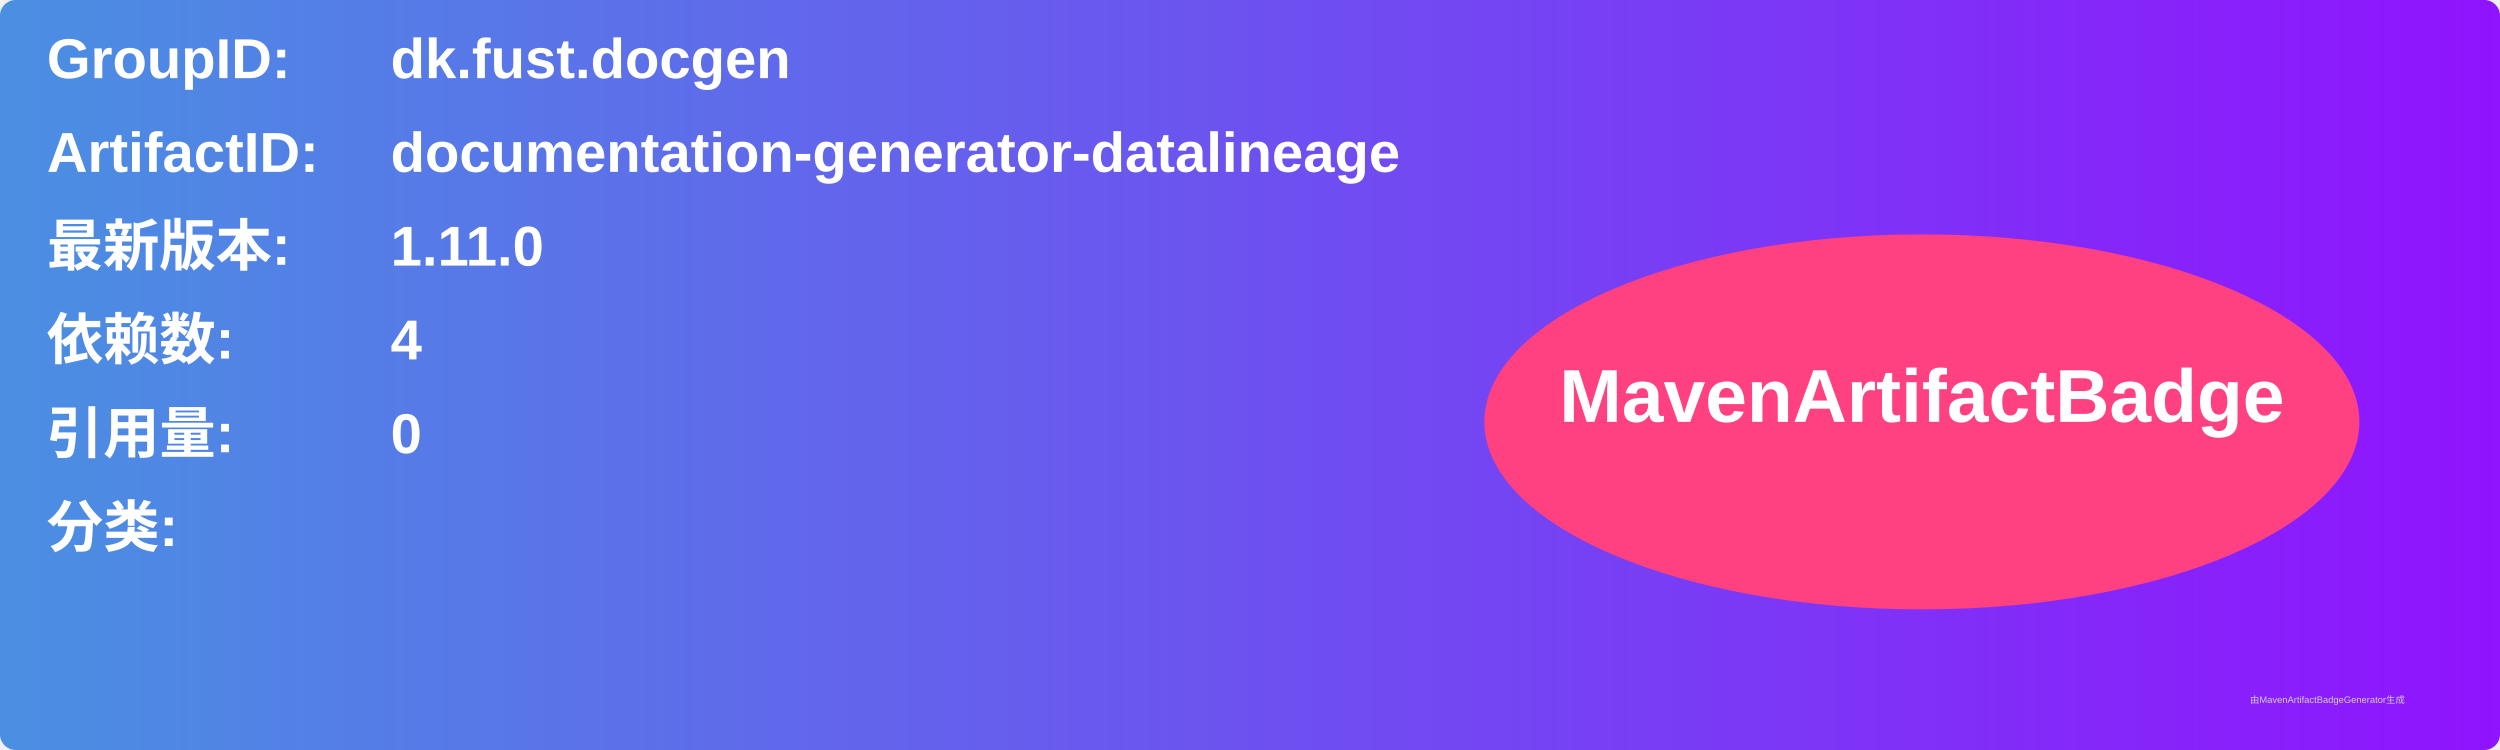
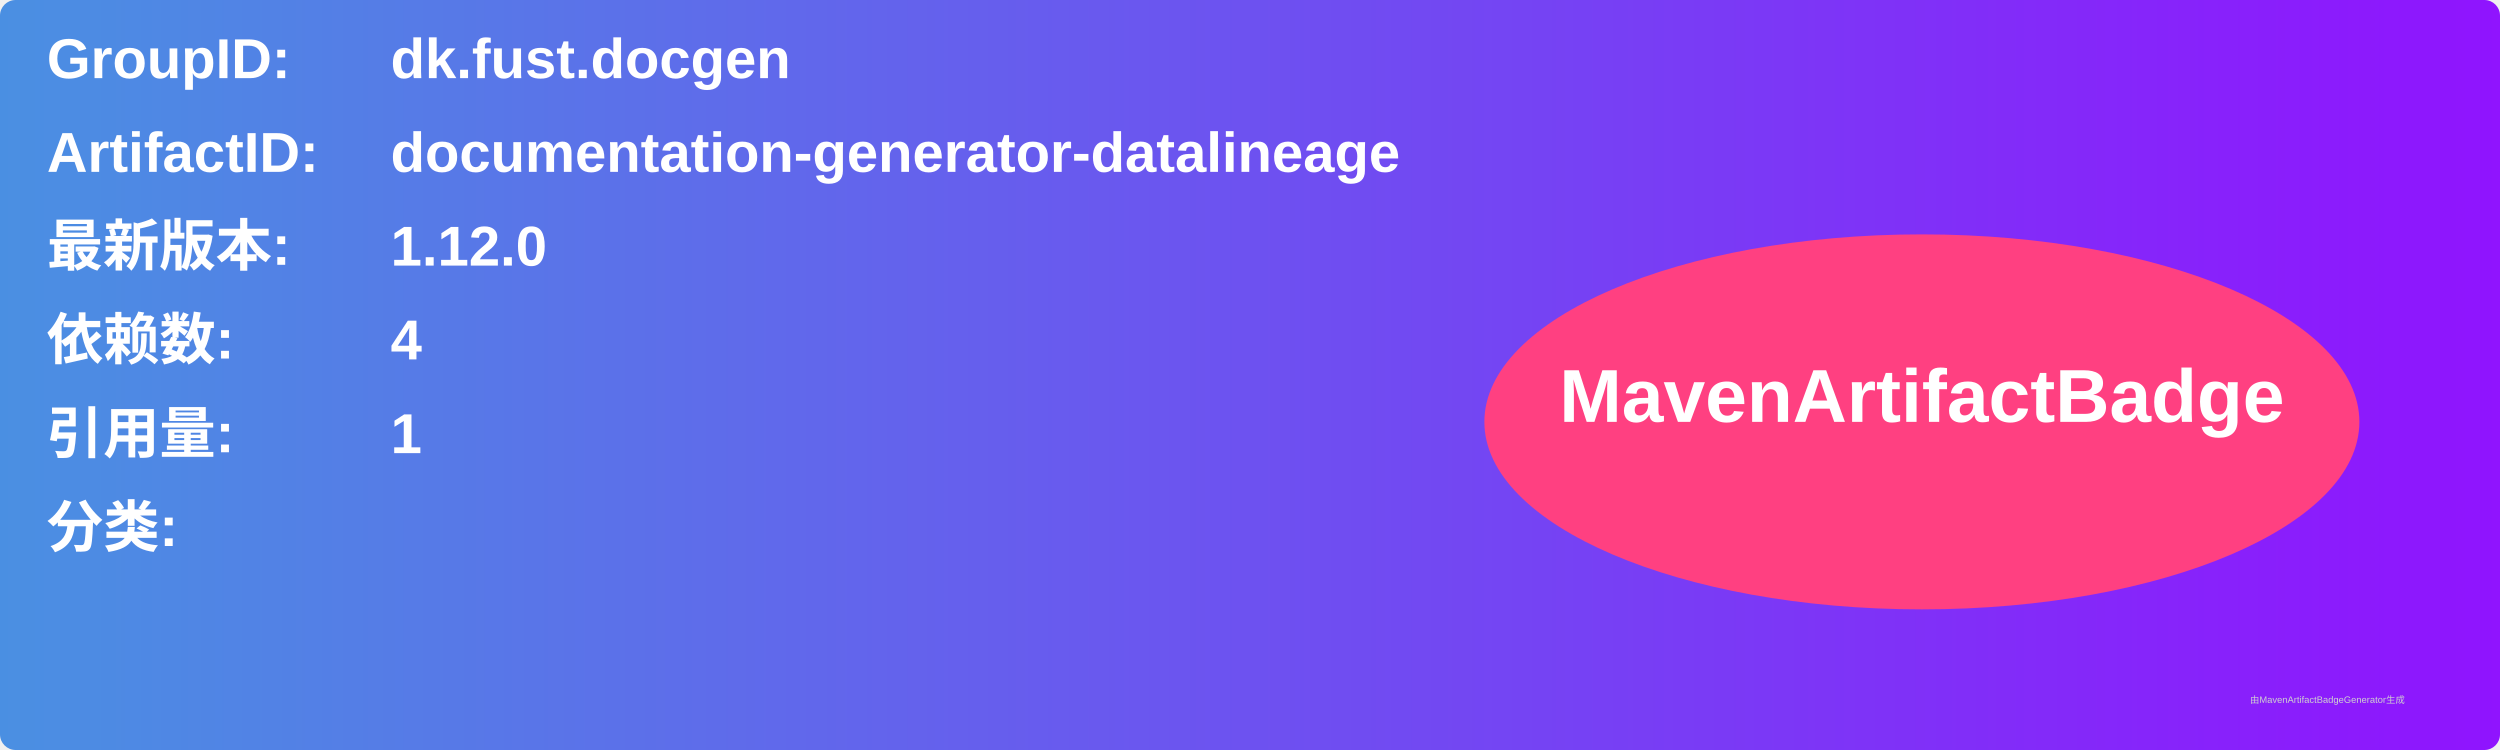
<svg xmlns="http://www.w3.org/2000/svg" width="800" height="240" viewBox="0 0 800 240">
  <linearGradient id="grad" x1="0%" y1="0%" x2="100%" y2="0%">
    <stop offset="0%" stop-color="#4a90e2" />
    <stop offset="100%" stop-color="#9013fe" />
  </linearGradient>
  <rect width="100%" height="100%" rx="5" ry="5" fill="url(#grad)" />
  <g transform="translate(15, 15)">
    <text x="0" y="10" font-family="Arial" font-size="18" fill="white" font-weight="bold" width="260">GroupID:</text>
    <text x="110" y="10" font-family="Arial" font-size="18" fill="white" font-weight="bold" width="460">dk.fust.docgen</text>
    <text x="0" y="40" font-family="Arial" font-size="18" fill="white" font-weight="bold" width="260">ArtifactID:</text>
    <text x="110" y="40" font-family="Arial" font-size="18" fill="white" font-weight="bold" width="460">documentation-generator-datalineage</text>
    <text x="0" y="70" font-family="Arial" font-size="18" fill="white" font-weight="bold">最新版本:</text>
    <text x="110" y="70" font-family="Arial" font-size="18" fill="white" font-weight="bold">
-       <tspan font-weight="bold">1.11.0</tspan>
+       <tspan font-weight="bold">1.12.0</tspan>
    </text>
    <text x="0" y="100" font-family="Arial" font-size="18" fill="white" font-weight="bold">依赖数: </text>
    <text x="110" y="100" font-family="Arial" font-size="18" fill="white">
      <tspan font-weight="bold">4</tspan>
    </text>
    <text x="0" y="130" font-family="Arial" font-size="18" fill="white" font-weight="bold">引用量: </text>
    <text x="110" y="130" font-family="Arial" font-size="18" fill="white">
-       <tspan font-weight="bold">0</tspan>
+       <tspan font-weight="bold">1</tspan>
    </text>
    <text x="0" y="160" font-family="Arial" font-size="18" fill="white" font-weight="bold">分类:</text>
    <text x="10" y="190" font-family="Arial" font-size="10" fill="white">
      <tspan font-weight="bold" />
    </text>
    <ellipse cx="600" cy="120" rx="140" ry="60" fill="#ff4081" />
    <text x="600" y="120" text-anchor="middle" font-family="Arial" font-size="24" fill="white" font-weight="bold">MavenArtifactBadge</text>
  </g>
  <text x="720" y="225" font-family="Arial" font-size="3" fill="#d0d0d0">由MavenArtifactBadgeGenerator生成</text>
</svg>
